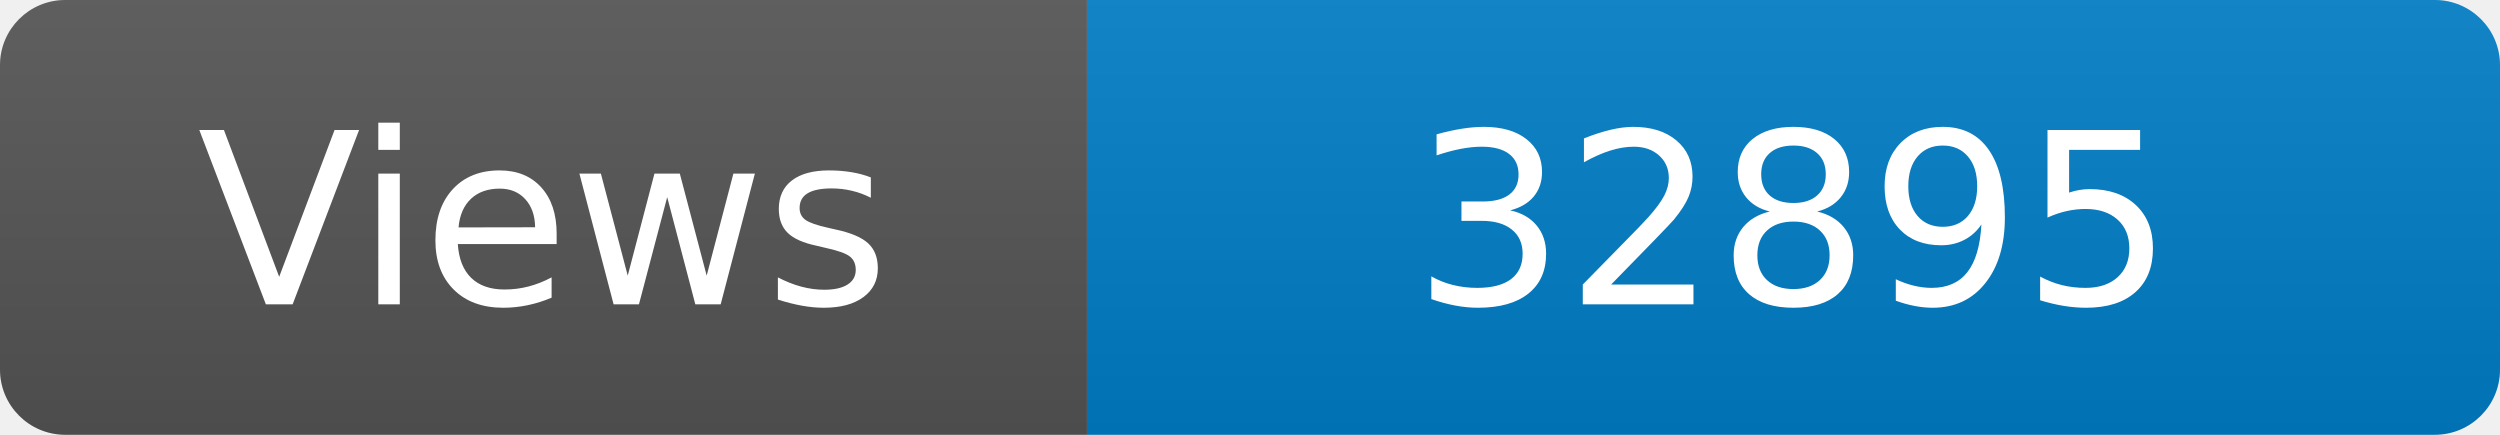
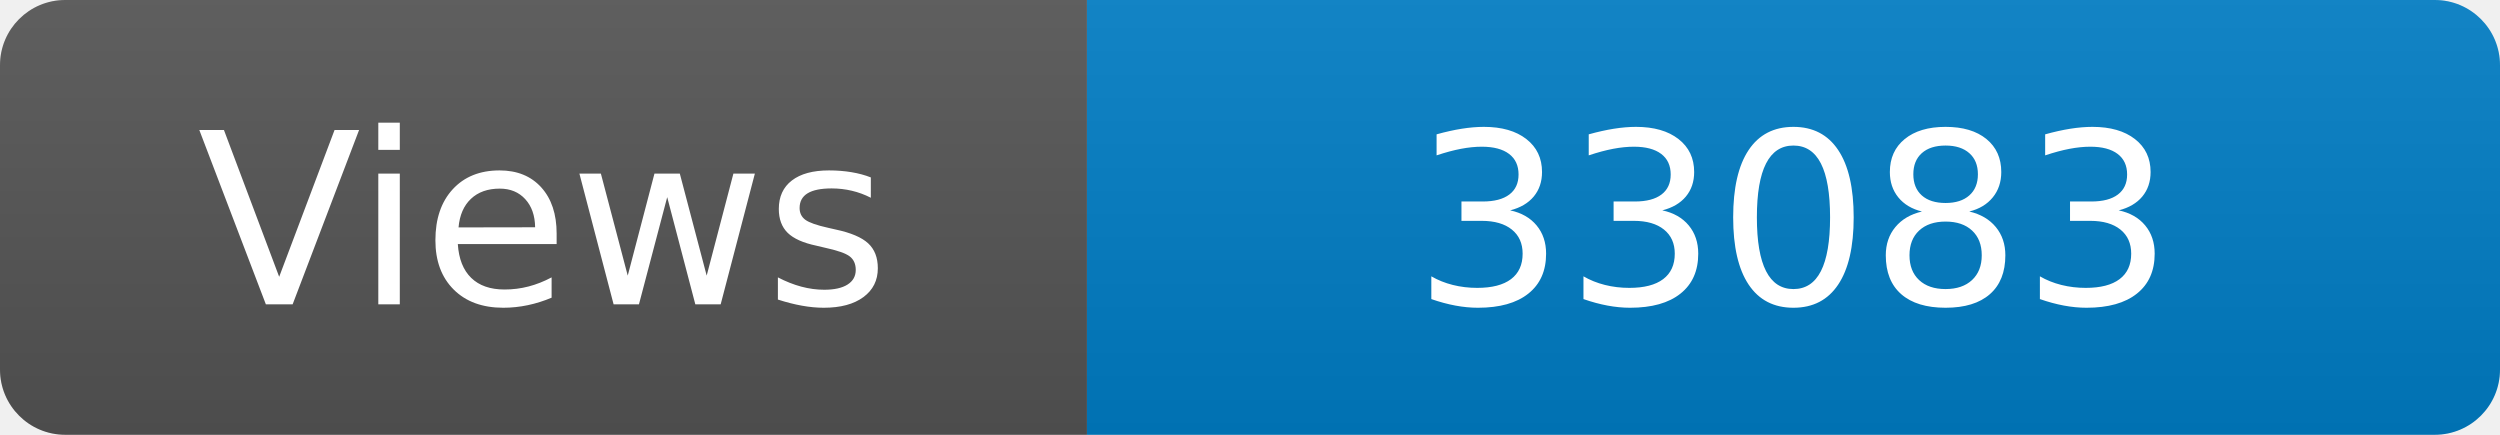
<svg xmlns="http://www.w3.org/2000/svg" width="115" height="20" role="img" aria-label="Maintained?: yes">
  <linearGradient id="s" x2="0" y2="100%">
    <stop offset="0" stop-color="#bbb" stop-opacity=".1" />
    <stop offset="1" stop-opacity=".1" />
  </linearGradient>
  <clipPath id="r">
    <rect width="115" height="20" rx="3" fill="#fff" />
  </clipPath>
  <g clip-path="url(#r)">
    <rect width="50" height="20" fill="#555" />
    <rect x="50" width="160" height="20" fill="#007ec6" />
    <rect width="115" height="20" fill="url(#s)" />
  </g>
  <g fill="#fff" text-anchor="middle" font-family="Verdana,Geneva,DejaVu Sans,sans-serif" font-size="110">
    <text x="250" y="140" transform="scale(.1)" fill="#fff">Views</text>
-     <text x="825" y="140" transform="scale(.1)" fill="#fff">32895</text>
+     <text x="825" y="140" transform="scale(.1)" fill="#fff">33083</text>
  </g>
</svg>
